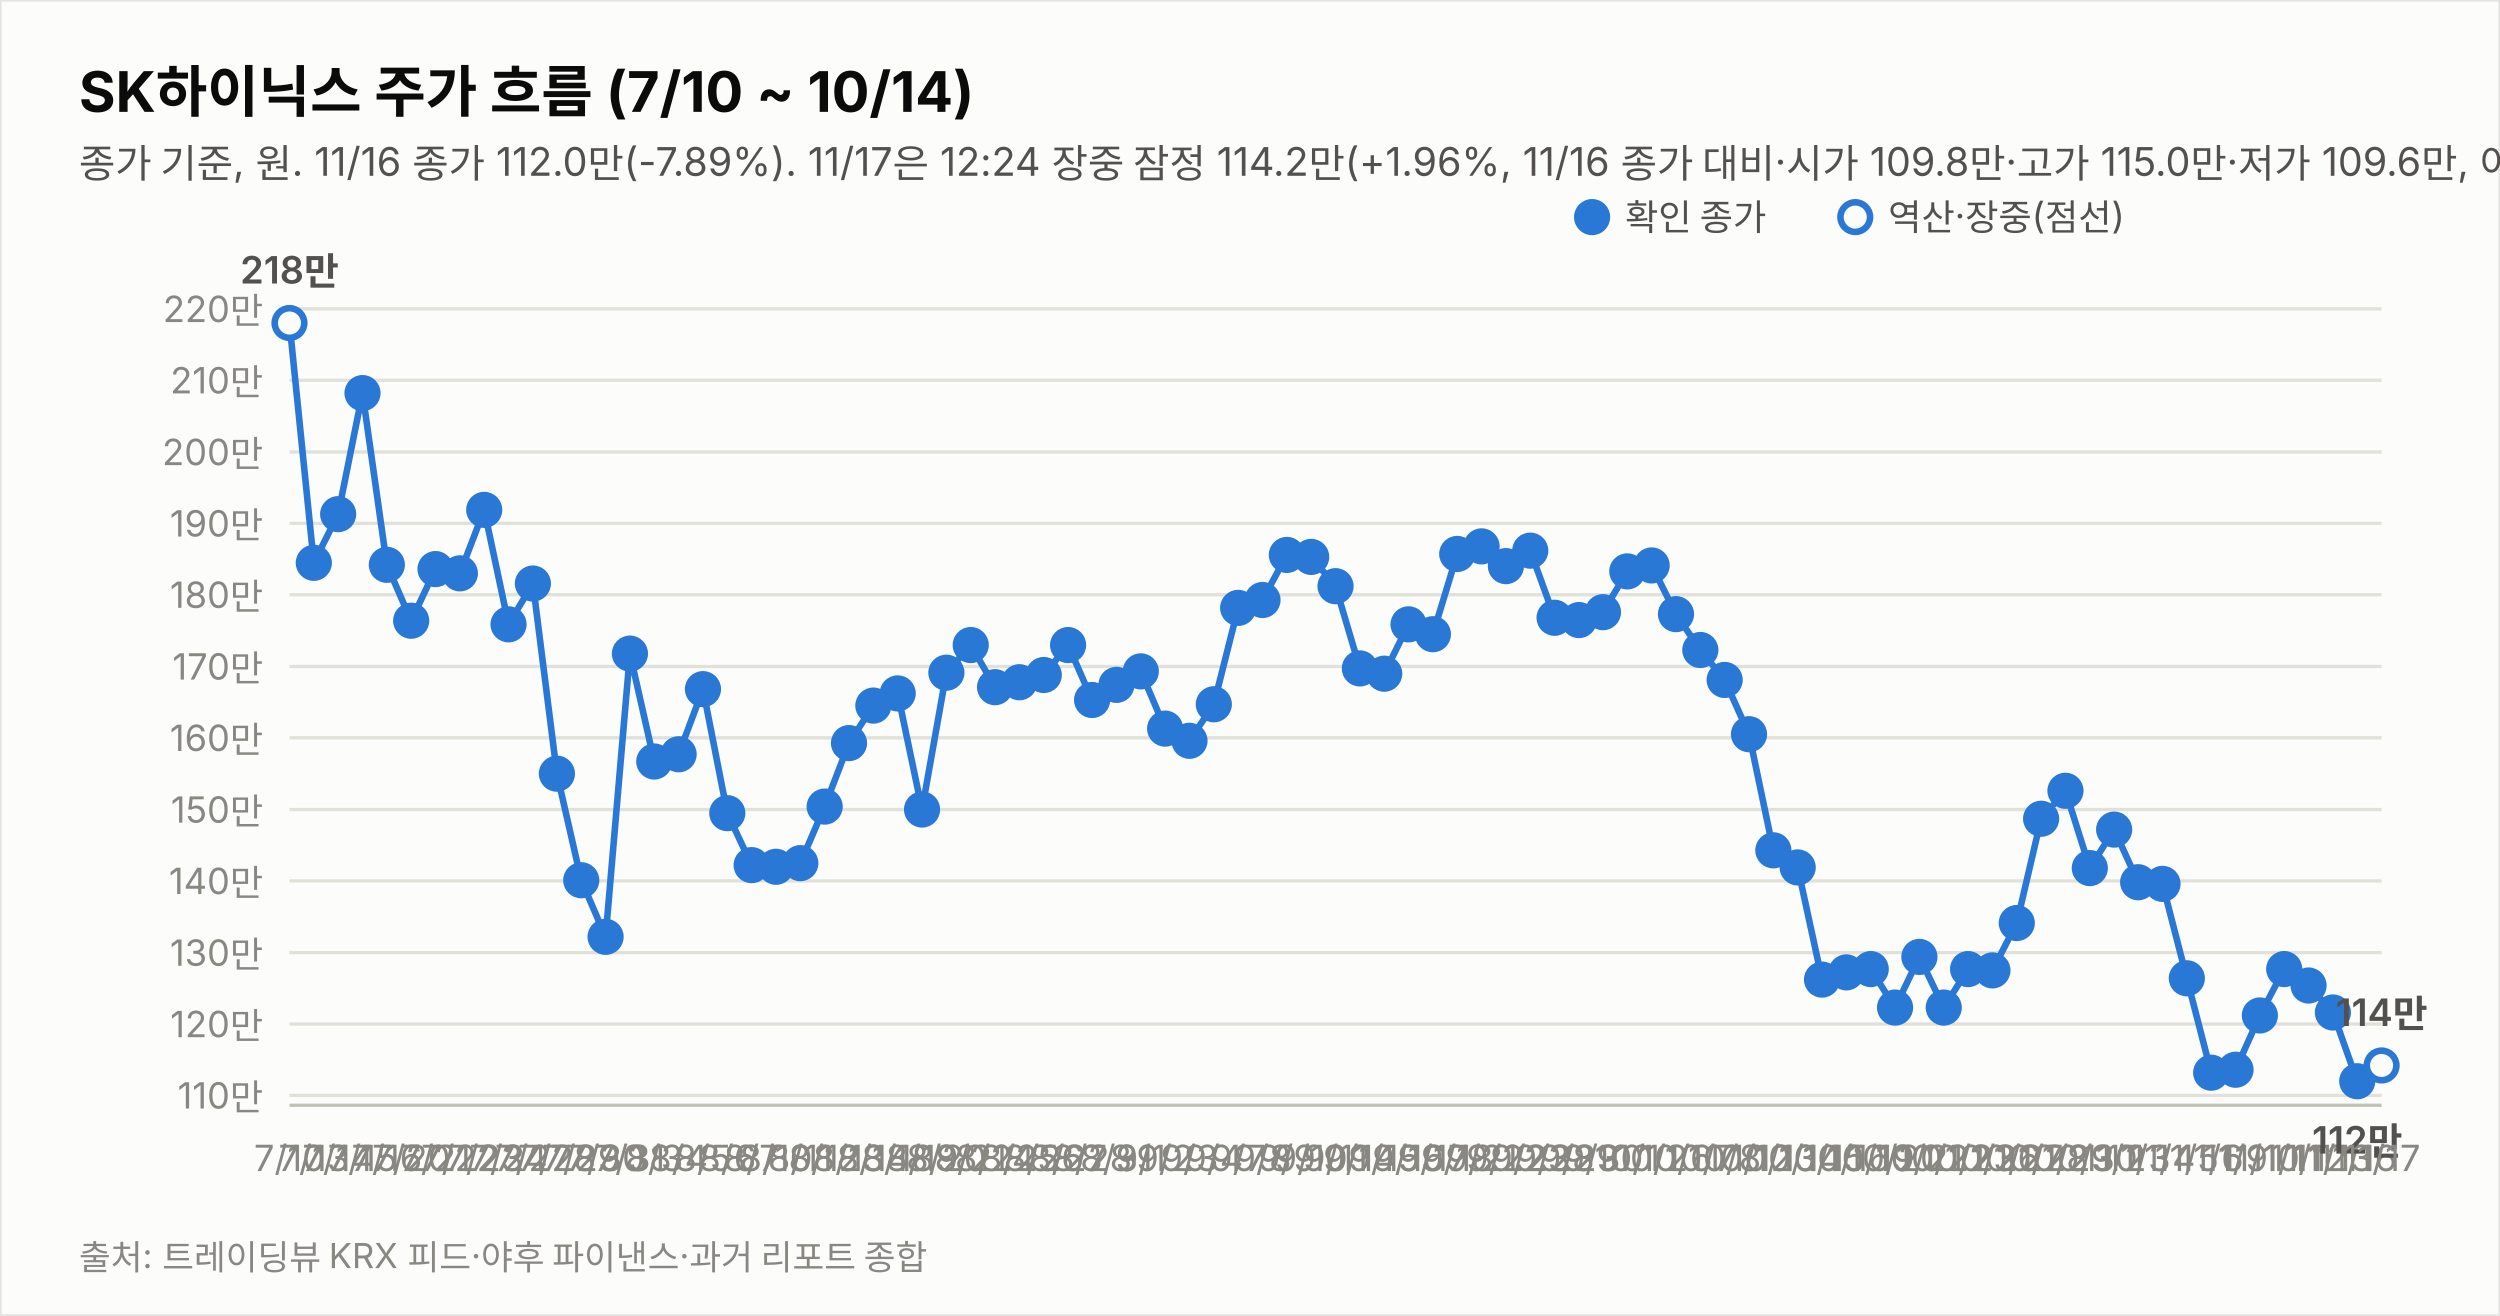
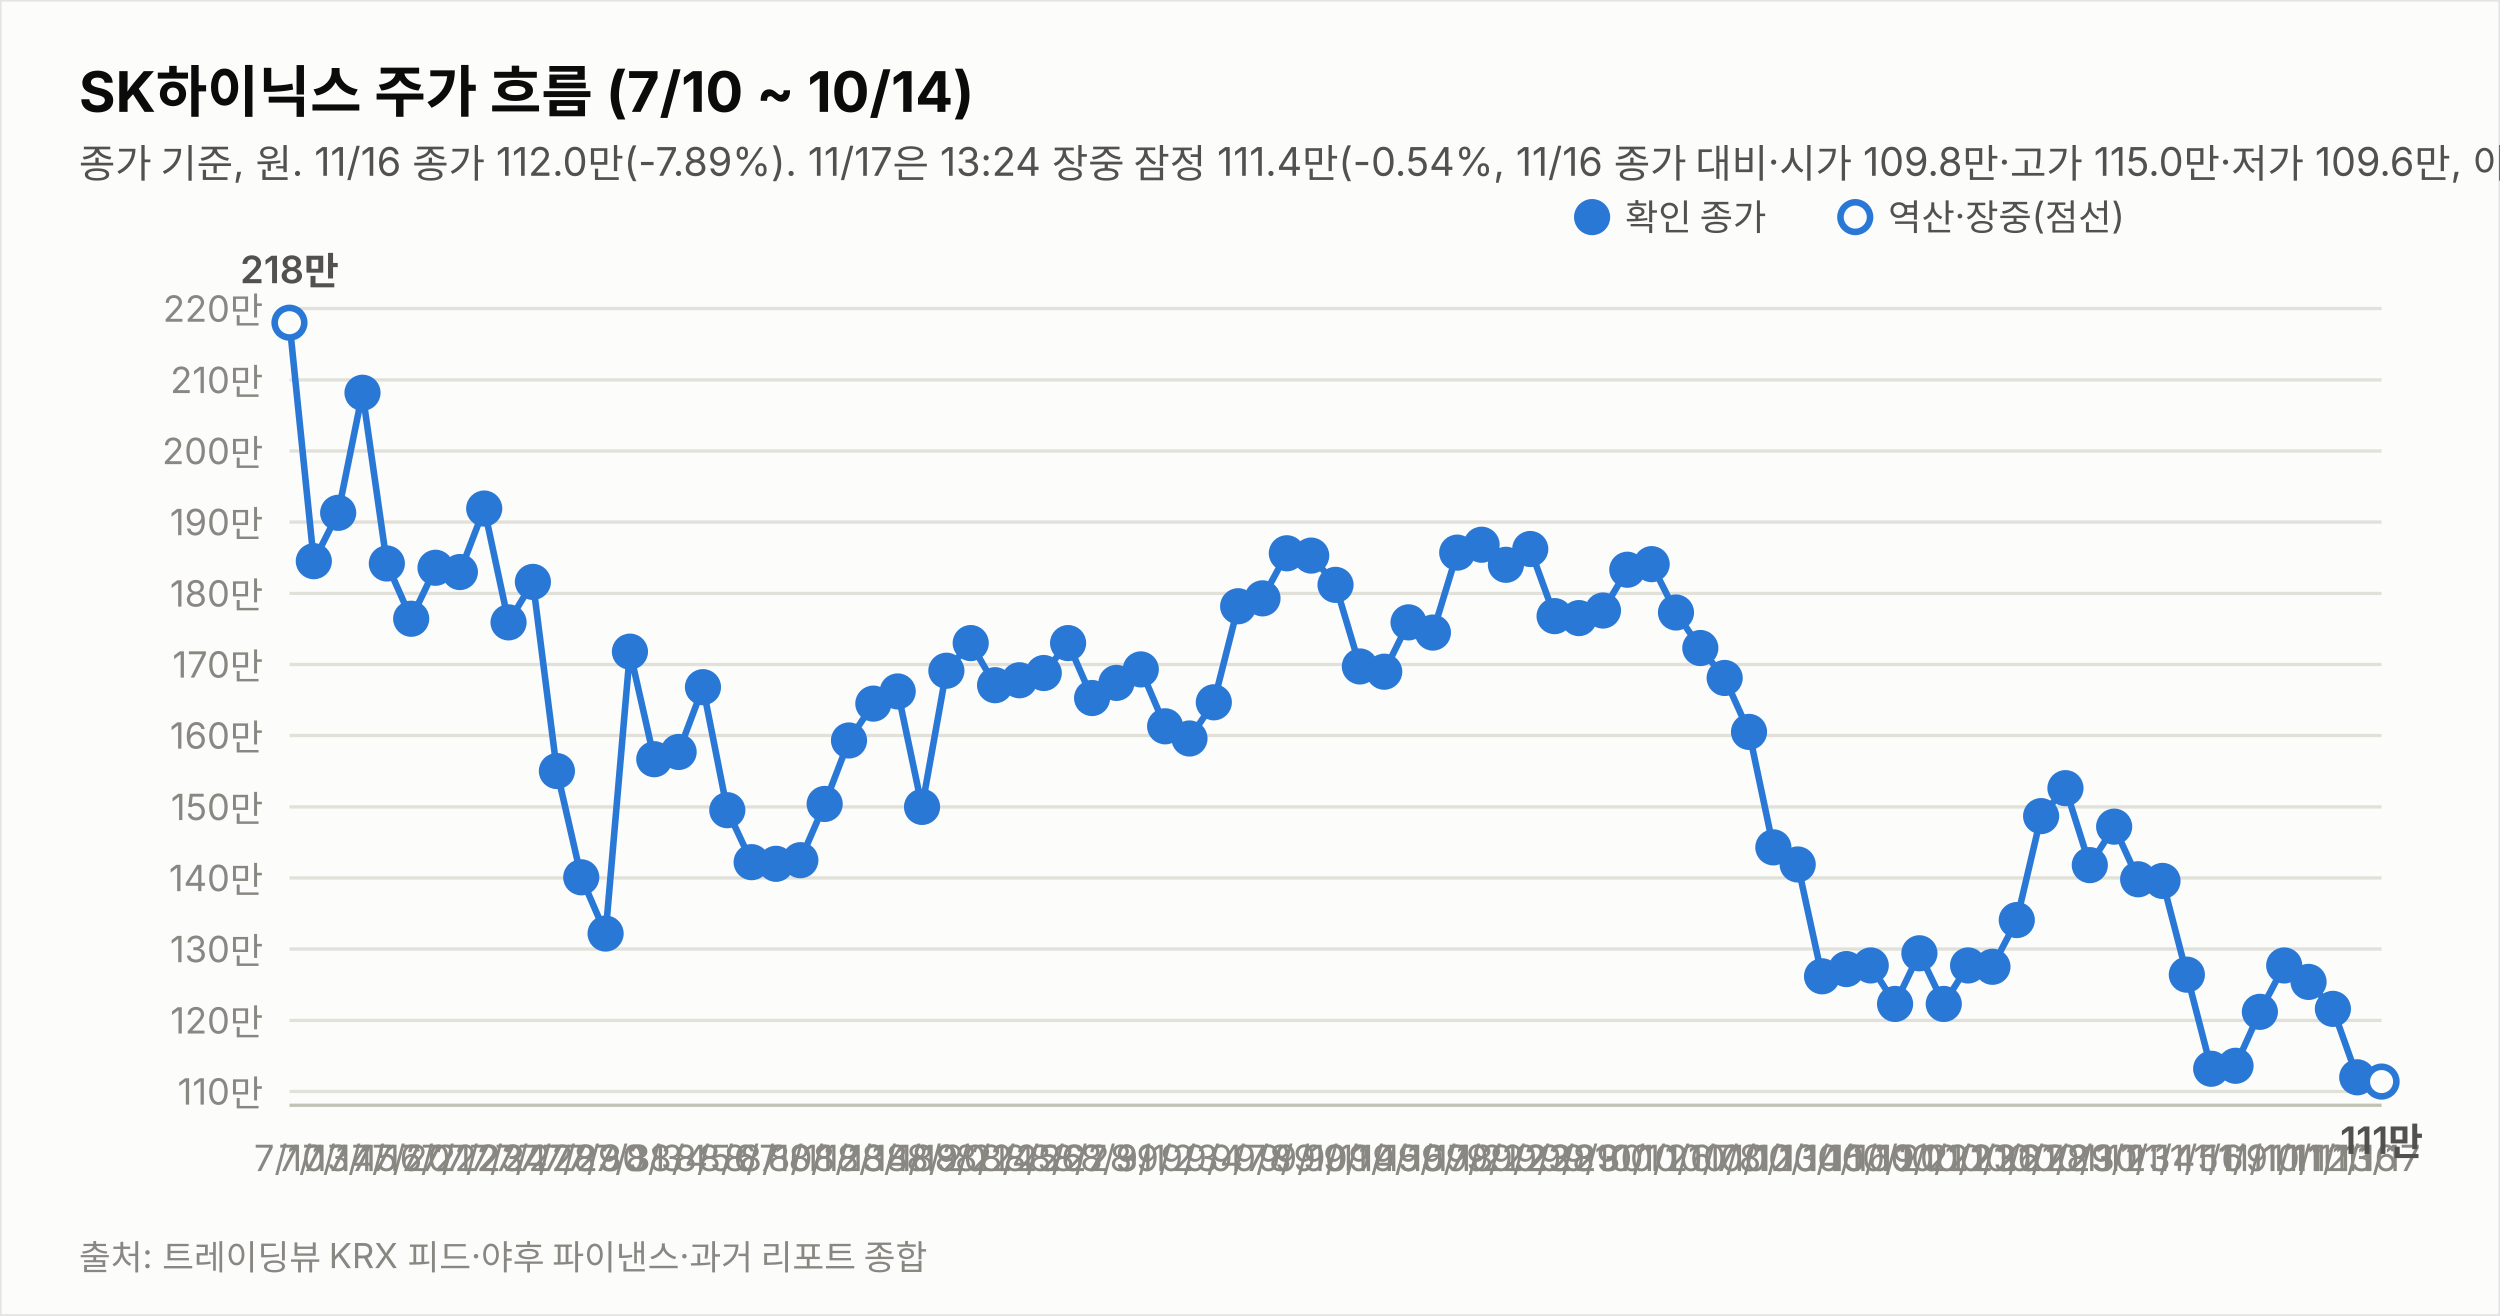
<svg xmlns="http://www.w3.org/2000/svg" width="760" height="400" viewBox="0 0 760 400" font-family="system-ui,-apple-system,&quot;Segoe UI&quot;,&quot;Malgun Gothic&quot;,&quot;Apple SD Gothic Neo&quot;,sans-serif">
  <rect width="760" height="400" fill="#fcfcfb" stroke="rgba(11,11,11,0.10)" />
  <text x="24" y="34" font-size="17" font-weight="700" fill="#0b0b0b">SK하이닉스 주가 흐름 (7/10 ~ 10/14)</text>
-   <text x="24" y="54" font-size="12" fill="#52514e">종가 기준, 원. 11/16 종가 112.0만(-7.89%). 11/17은 12:24 장중 잠정 114.2만(+1.96%, 11/16 종가 대비·시가 109.8만·고가 115.0만·저가 109.6만, 야후 지연 시세). 지표는 11/17 12:24 잠정.</text>
-   <line x1="88" y1="333.0" x2="724" y2="333.0" stroke="#e1e0d9" stroke-width="1" />
-   <text x="80" y="337.0" font-size="11" fill="#898781" text-anchor="end" style="font-variant-numeric:tabular-nums">110만</text>
-   <line x1="88" y1="311.3" x2="724" y2="311.3" stroke="#e1e0d9" stroke-width="1" />
-   <text x="80" y="315.3" font-size="11" fill="#898781" text-anchor="end" style="font-variant-numeric:tabular-nums">120만</text>
-   <line x1="88" y1="289.6" x2="724" y2="289.6" stroke="#e1e0d9" stroke-width="1" />
-   <text x="80" y="293.6" font-size="11" fill="#898781" text-anchor="end" style="font-variant-numeric:tabular-nums">130만</text>
-   <line x1="88" y1="267.8" x2="724" y2="267.8" stroke="#e1e0d9" stroke-width="1" />
-   <text x="80" y="271.8" font-size="11" fill="#898781" text-anchor="end" style="font-variant-numeric:tabular-nums">140만</text>
-   <line x1="88" y1="246.1" x2="724" y2="246.1" stroke="#e1e0d9" stroke-width="1" />
-   <text x="80" y="250.1" font-size="11" fill="#898781" text-anchor="end" style="font-variant-numeric:tabular-nums">150만</text>
-   <line x1="88" y1="224.3" x2="724" y2="224.3" stroke="#e1e0d9" stroke-width="1" />
-   <text x="80" y="228.3" font-size="11" fill="#898781" text-anchor="end" style="font-variant-numeric:tabular-nums">160만</text>
-   <line x1="88" y1="202.6" x2="724" y2="202.6" stroke="#e1e0d9" stroke-width="1" />
-   <text x="80" y="206.6" font-size="11" fill="#898781" text-anchor="end" style="font-variant-numeric:tabular-nums">170만</text>
-   <line x1="88" y1="180.8" x2="724" y2="180.8" stroke="#e1e0d9" stroke-width="1" />
-   <text x="80" y="184.8" font-size="11" fill="#898781" text-anchor="end" style="font-variant-numeric:tabular-nums">180만</text>
-   <line x1="88" y1="159.1" x2="724" y2="159.1" stroke="#e1e0d9" stroke-width="1" />
-   <text x="80" y="163.1" font-size="11" fill="#898781" text-anchor="end" style="font-variant-numeric:tabular-nums">190만</text>
-   <line x1="88" y1="137.4" x2="724" y2="137.4" stroke="#e1e0d9" stroke-width="1" />
-   <text x="80" y="141.4" font-size="11" fill="#898781" text-anchor="end" style="font-variant-numeric:tabular-nums">200만</text>
-   <line x1="88" y1="115.6" x2="724" y2="115.6" stroke="#e1e0d9" stroke-width="1" />
-   <text x="80" y="119.6" font-size="11" fill="#898781" text-anchor="end" style="font-variant-numeric:tabular-nums">210만</text>
-   <line x1="88" y1="93.9" x2="724" y2="93.9" stroke="#e1e0d9" stroke-width="1" />
-   <text x="80" y="97.9" font-size="11" fill="#898781" text-anchor="end" style="font-variant-numeric:tabular-nums">220만</text>
+   <text x="24" y="54" font-size="12" fill="#52514e">종가 기준, 원. 11/16 종가 112.0만(-7.89%). 11/17은 13:24 장중 잠정 111.4만(-0.54%, 11/16 종가 대비·시가 109.8만·고가 115.0만·저가 109.6만, 야후 지연 시세). 지표는 11/17 13:24 잠정.</text>
+   <line x1="88" y1="331.8" x2="724" y2="331.8" stroke="#e1e0d9" stroke-width="1" />
+   <text x="80" y="335.8" font-size="11" fill="#898781" text-anchor="end" style="font-variant-numeric:tabular-nums">110만</text>
+   <line x1="88" y1="310.2" x2="724" y2="310.2" stroke="#e1e0d9" stroke-width="1" />
+   <text x="80" y="314.2" font-size="11" fill="#898781" text-anchor="end" style="font-variant-numeric:tabular-nums">120만</text>
+   <line x1="88" y1="288.5" x2="724" y2="288.5" stroke="#e1e0d9" stroke-width="1" />
+   <text x="80" y="292.5" font-size="11" fill="#898781" text-anchor="end" style="font-variant-numeric:tabular-nums">130만</text>
+   <line x1="88" y1="266.9" x2="724" y2="266.9" stroke="#e1e0d9" stroke-width="1" />
+   <text x="80" y="270.9" font-size="11" fill="#898781" text-anchor="end" style="font-variant-numeric:tabular-nums">140만</text>
+   <line x1="88" y1="245.3" x2="724" y2="245.3" stroke="#e1e0d9" stroke-width="1" />
+   <text x="80" y="249.3" font-size="11" fill="#898781" text-anchor="end" style="font-variant-numeric:tabular-nums">150만</text>
+   <line x1="88" y1="223.6" x2="724" y2="223.6" stroke="#e1e0d9" stroke-width="1" />
+   <text x="80" y="227.6" font-size="11" fill="#898781" text-anchor="end" style="font-variant-numeric:tabular-nums">160만</text>
+   <line x1="88" y1="202.0" x2="724" y2="202.0" stroke="#e1e0d9" stroke-width="1" />
+   <text x="80" y="206.0" font-size="11" fill="#898781" text-anchor="end" style="font-variant-numeric:tabular-nums">170만</text>
+   <line x1="88" y1="180.4" x2="724" y2="180.4" stroke="#e1e0d9" stroke-width="1" />
+   <text x="80" y="184.4" font-size="11" fill="#898781" text-anchor="end" style="font-variant-numeric:tabular-nums">180만</text>
+   <line x1="88" y1="158.7" x2="724" y2="158.7" stroke="#e1e0d9" stroke-width="1" />
+   <text x="80" y="162.7" font-size="11" fill="#898781" text-anchor="end" style="font-variant-numeric:tabular-nums">190만</text>
+   <line x1="88" y1="137.1" x2="724" y2="137.1" stroke="#e1e0d9" stroke-width="1" />
+   <text x="80" y="141.1" font-size="11" fill="#898781" text-anchor="end" style="font-variant-numeric:tabular-nums">200만</text>
+   <line x1="88" y1="115.5" x2="724" y2="115.5" stroke="#e1e0d9" stroke-width="1" />
+   <text x="80" y="119.5" font-size="11" fill="#898781" text-anchor="end" style="font-variant-numeric:tabular-nums">210만</text>
+   <line x1="88" y1="93.8" x2="724" y2="93.8" stroke="#e1e0d9" stroke-width="1" />
+   <text x="80" y="97.8" font-size="11" fill="#898781" text-anchor="end" style="font-variant-numeric:tabular-nums">220만</text>
  <line x1="88" y1="336" x2="724" y2="336" stroke="#c3c2b7" stroke-width="1" />
-   <path d="M88.0,98.2 L95.4,171.1 L102.8,156.3 L110.2,119.5 L117.6,171.7 L125.0,188.7 L132.4,173.0 L139.8,174.3 L147.2,155.0 L154.6,189.8 L162.0,177.4 L169.3,235.2 L176.7,267.6 L184.1,284.8 L191.5,198.7 L198.9,231.5 L206.3,229.3 L213.7,209.5 L221.1,247.2 L228.5,263.0 L235.9,263.5 L243.3,262.4 L250.7,245.2 L258.1,225.9 L265.5,214.5 L272.9,210.8 L280.3,246.1 L287.7,204.5 L295.1,196.1 L302.5,208.9 L309.9,207.4 L317.3,205.2 L324.7,196.1 L332.0,212.8 L339.4,208.2 L346.8,204.1 L354.2,221.5 L361.6,225.2 L369.0,214.1 L376.4,184.8 L383.8,182.4 L391.2,168.7 L398.6,169.3 L406.0,178.2 L413.4,203.2 L420.8,204.8 L428.2,189.8 L435.6,192.8 L443.0,168.4 L450.4,166.1 L457.8,172.1 L465.2,167.4 L472.6,187.8 L480.0,188.5 L487.3,186.1 L494.7,173.7 L502.1,171.9 L509.5,186.7 L516.9,197.6 L524.3,206.7 L531.7,223.2 L539.1,258.5 L546.5,263.7 L553.9,297.8 L561.3,295.6 L568.7,294.6 L576.1,306.3 L583.5,290.9 L590.9,306.3 L598.3,294.6 L605.7,295.0 L613.1,280.6 L620.5,248.9 L627.9,240.4 L635.3,263.9 L642.7,252.2 L650.0,268.2 L657.4,268.7 L664.8,297.4 L672.2,326.1 L679.6,325.2 L687.0,308.7 L694.4,294.6 L701.8,299.6 L709.2,307.8 L716.6,328.7" fill="none" stroke="#2a78d6" stroke-width="2" />
-   <path d="M716.6,328.7 L724.0,323.9" fill="none" stroke="#2a78d6" stroke-width="2" stroke-dasharray="5 4" />
-   <circle cx="88.0" cy="98.2" r="4.5" fill="#fcfcfb" stroke="#2a78d6" stroke-width="2" />
+   <path d="M88.0,98.1 L95.4,170.6 L102.8,155.9 L110.2,119.4 L117.6,171.3 L125.0,188.1 L132.4,172.6 L139.8,173.9 L147.2,154.6 L154.6,189.2 L162.0,176.9 L169.3,234.4 L176.7,266.7 L184.1,283.8 L191.5,198.1 L198.9,230.8 L206.3,228.6 L213.7,208.9 L221.1,246.3 L228.5,262.1 L235.9,262.6 L243.3,261.5 L250.7,244.4 L258.1,225.1 L265.5,213.9 L272.9,210.2 L280.3,245.3 L287.7,203.9 L295.1,195.5 L302.5,208.3 L309.9,206.8 L317.3,204.6 L324.7,195.5 L332.0,212.2 L339.4,207.6 L346.8,203.5 L354.2,220.8 L361.6,224.5 L369.0,213.5 L376.4,184.3 L383.8,181.9 L391.2,168.2 L398.6,168.9 L406.0,177.8 L413.4,202.6 L420.8,204.2 L428.2,189.2 L435.6,192.3 L443.0,168.0 L450.4,165.6 L457.8,171.7 L465.2,166.9 L472.6,187.3 L480.0,187.9 L487.3,185.6 L494.7,173.2 L502.1,171.5 L509.5,186.2 L516.9,197.0 L524.3,206.1 L531.7,222.5 L539.1,257.6 L546.5,262.8 L553.9,296.8 L561.3,294.6 L568.7,293.5 L576.1,305.2 L583.5,289.8 L590.9,305.2 L598.3,293.5 L605.7,293.9 L613.1,279.7 L620.5,248.1 L627.9,239.6 L635.3,263.0 L642.7,251.3 L650.0,267.3 L657.4,267.8 L664.8,296.3 L672.2,324.9 L679.6,324.0 L687.0,307.6 L694.4,293.5 L701.8,298.5 L709.2,306.7 L716.6,327.5" fill="none" stroke="#2a78d6" stroke-width="2" />
+   <path d="M716.6,327.5 L724.0,328.8" fill="none" stroke="#2a78d6" stroke-width="2" stroke-dasharray="5 4" />
+   <circle cx="88.0" cy="98.1" r="4.5" fill="#fcfcfb" stroke="#2a78d6" stroke-width="2" />
  <text x="88.0" y="356" font-size="11" fill="#898781" text-anchor="middle">7/10</text>
-   <text x="88.0" y="86.2" font-size="11.5" font-weight="600" fill="#52514e" text-anchor="middle" style="font-variant-numeric:tabular-nums">218만</text>
-   <circle cx="95.4" cy="171.1" r="4.5" fill="#2a78d6" stroke="#2a78d6" stroke-width="2" />
+   <text x="88.0" y="86.1" font-size="11.5" font-weight="600" fill="#52514e" text-anchor="middle" style="font-variant-numeric:tabular-nums">218만</text>
+   <circle cx="95.4" cy="170.6" r="4.5" fill="#2a78d6" stroke="#2a78d6" stroke-width="2" />
  <text x="95.4" y="356" font-size="11" fill="#898781" text-anchor="middle">7/13</text>
-   <circle cx="102.8" cy="156.3" r="4.5" fill="#2a78d6" stroke="#2a78d6" stroke-width="2" />
+   <circle cx="102.8" cy="155.9" r="4.5" fill="#2a78d6" stroke="#2a78d6" stroke-width="2" />
  <text x="102.8" y="356" font-size="11" fill="#898781" text-anchor="middle">7/14</text>
-   <circle cx="110.2" cy="119.5" r="4.5" fill="#2a78d6" stroke="#2a78d6" stroke-width="2" />
+   <circle cx="110.2" cy="119.4" r="4.5" fill="#2a78d6" stroke="#2a78d6" stroke-width="2" />
  <text x="110.2" y="356" font-size="11" fill="#898781" text-anchor="middle">7/15</text>
-   <circle cx="117.6" cy="171.7" r="4.5" fill="#2a78d6" stroke="#2a78d6" stroke-width="2" />
+   <circle cx="117.6" cy="171.3" r="4.5" fill="#2a78d6" stroke="#2a78d6" stroke-width="2" />
  <text x="117.6" y="356" font-size="11" fill="#898781" text-anchor="middle">7/16</text>
-   <circle cx="125.0" cy="188.7" r="4.5" fill="#2a78d6" stroke="#2a78d6" stroke-width="2" />
+   <circle cx="125.0" cy="188.1" r="4.5" fill="#2a78d6" stroke="#2a78d6" stroke-width="2" />
  <text x="125.0" y="356" font-size="11" fill="#898781" text-anchor="middle">7/20</text>
-   <circle cx="132.4" cy="173.0" r="4.5" fill="#2a78d6" stroke="#2a78d6" stroke-width="2" />
+   <circle cx="132.4" cy="172.6" r="4.5" fill="#2a78d6" stroke="#2a78d6" stroke-width="2" />
  <text x="132.4" y="356" font-size="11" fill="#898781" text-anchor="middle">7/21</text>
-   <circle cx="139.8" cy="174.3" r="4.5" fill="#2a78d6" stroke="#2a78d6" stroke-width="2" />
+   <circle cx="139.8" cy="173.9" r="4.5" fill="#2a78d6" stroke="#2a78d6" stroke-width="2" />
  <text x="139.8" y="356" font-size="11" fill="#898781" text-anchor="middle">7/22</text>
-   <circle cx="147.2" cy="155.0" r="4.5" fill="#2a78d6" stroke="#2a78d6" stroke-width="2" />
+   <circle cx="147.2" cy="154.6" r="4.5" fill="#2a78d6" stroke="#2a78d6" stroke-width="2" />
  <text x="147.2" y="356" font-size="11" fill="#898781" text-anchor="middle">7/23</text>
-   <circle cx="154.6" cy="189.8" r="4.5" fill="#2a78d6" stroke="#2a78d6" stroke-width="2" />
+   <circle cx="154.6" cy="189.2" r="4.5" fill="#2a78d6" stroke="#2a78d6" stroke-width="2" />
  <text x="154.6" y="356" font-size="11" fill="#898781" text-anchor="middle">7/24</text>
-   <circle cx="162.0" cy="177.4" r="4.5" fill="#2a78d6" stroke="#2a78d6" stroke-width="2" />
+   <circle cx="162.0" cy="176.9" r="4.5" fill="#2a78d6" stroke="#2a78d6" stroke-width="2" />
  <text x="162.0" y="356" font-size="11" fill="#898781" text-anchor="middle">7/27</text>
-   <circle cx="169.3" cy="235.2" r="4.5" fill="#2a78d6" stroke="#2a78d6" stroke-width="2" />
+   <circle cx="169.3" cy="234.4" r="4.5" fill="#2a78d6" stroke="#2a78d6" stroke-width="2" />
  <text x="169.3" y="356" font-size="11" fill="#898781" text-anchor="middle">7/28</text>
-   <circle cx="176.7" cy="267.6" r="4.5" fill="#2a78d6" stroke="#2a78d6" stroke-width="2" />
+   <circle cx="176.7" cy="266.7" r="4.5" fill="#2a78d6" stroke="#2a78d6" stroke-width="2" />
  <text x="176.7" y="356" font-size="11" fill="#898781" text-anchor="middle">7/29</text>
-   <circle cx="184.1" cy="284.8" r="4.5" fill="#2a78d6" stroke="#2a78d6" stroke-width="2" />
+   <circle cx="184.1" cy="283.8" r="4.5" fill="#2a78d6" stroke="#2a78d6" stroke-width="2" />
  <text x="184.1" y="356" font-size="11" fill="#898781" text-anchor="middle">7/30</text>
-   <circle cx="191.5" cy="198.7" r="4.5" fill="#2a78d6" stroke="#2a78d6" stroke-width="2" />
+   <circle cx="191.5" cy="198.1" r="4.5" fill="#2a78d6" stroke="#2a78d6" stroke-width="2" />
  <text x="191.5" y="356" font-size="11" fill="#898781" text-anchor="middle">7/31</text>
-   <circle cx="198.9" cy="231.5" r="4.5" fill="#2a78d6" stroke="#2a78d6" stroke-width="2" />
+   <circle cx="198.9" cy="230.8" r="4.5" fill="#2a78d6" stroke="#2a78d6" stroke-width="2" />
  <text x="198.9" y="356" font-size="11" fill="#898781" text-anchor="middle">8/3</text>
-   <circle cx="206.3" cy="229.3" r="4.5" fill="#2a78d6" stroke="#2a78d6" stroke-width="2" />
+   <circle cx="206.3" cy="228.6" r="4.5" fill="#2a78d6" stroke="#2a78d6" stroke-width="2" />
  <text x="206.3" y="356" font-size="11" fill="#898781" text-anchor="middle">8/4</text>
-   <circle cx="213.7" cy="209.5" r="4.5" fill="#2a78d6" stroke="#2a78d6" stroke-width="2" />
+   <circle cx="213.7" cy="208.9" r="4.5" fill="#2a78d6" stroke="#2a78d6" stroke-width="2" />
  <text x="213.7" y="356" font-size="11" fill="#898781" text-anchor="middle">8/5</text>
-   <circle cx="221.1" cy="247.2" r="4.5" fill="#2a78d6" stroke="#2a78d6" stroke-width="2" />
+   <circle cx="221.1" cy="246.3" r="4.5" fill="#2a78d6" stroke="#2a78d6" stroke-width="2" />
  <text x="221.1" y="356" font-size="11" fill="#898781" text-anchor="middle">8/6</text>
-   <circle cx="228.5" cy="263.0" r="4.5" fill="#2a78d6" stroke="#2a78d6" stroke-width="2" />
+   <circle cx="228.5" cy="262.1" r="4.5" fill="#2a78d6" stroke="#2a78d6" stroke-width="2" />
  <text x="228.5" y="356" font-size="11" fill="#898781" text-anchor="middle">8/7</text>
-   <circle cx="235.9" cy="263.5" r="4.5" fill="#2a78d6" stroke="#2a78d6" stroke-width="2" />
+   <circle cx="235.9" cy="262.6" r="4.5" fill="#2a78d6" stroke="#2a78d6" stroke-width="2" />
  <text x="235.9" y="356" font-size="11" fill="#898781" text-anchor="middle">8/10</text>
-   <circle cx="243.3" cy="262.4" r="4.5" fill="#2a78d6" stroke="#2a78d6" stroke-width="2" />
+   <circle cx="243.3" cy="261.5" r="4.5" fill="#2a78d6" stroke="#2a78d6" stroke-width="2" />
  <text x="243.3" y="356" font-size="11" fill="#898781" text-anchor="middle">8/11</text>
-   <circle cx="250.7" cy="245.2" r="4.5" fill="#2a78d6" stroke="#2a78d6" stroke-width="2" />
+   <circle cx="250.7" cy="244.4" r="4.5" fill="#2a78d6" stroke="#2a78d6" stroke-width="2" />
  <text x="250.7" y="356" font-size="11" fill="#898781" text-anchor="middle">8/12</text>
-   <circle cx="258.1" cy="225.9" r="4.5" fill="#2a78d6" stroke="#2a78d6" stroke-width="2" />
+   <circle cx="258.1" cy="225.1" r="4.5" fill="#2a78d6" stroke="#2a78d6" stroke-width="2" />
  <text x="258.1" y="356" font-size="11" fill="#898781" text-anchor="middle">8/13</text>
-   <circle cx="265.5" cy="214.5" r="4.5" fill="#2a78d6" stroke="#2a78d6" stroke-width="2" />
+   <circle cx="265.5" cy="213.9" r="4.5" fill="#2a78d6" stroke="#2a78d6" stroke-width="2" />
  <text x="265.5" y="356" font-size="11" fill="#898781" text-anchor="middle">8/14</text>
-   <circle cx="272.9" cy="210.8" r="4.5" fill="#2a78d6" stroke="#2a78d6" stroke-width="2" />
+   <circle cx="272.9" cy="210.2" r="4.5" fill="#2a78d6" stroke="#2a78d6" stroke-width="2" />
  <text x="272.9" y="356" font-size="11" fill="#898781" text-anchor="middle">8/18</text>
-   <circle cx="280.3" cy="246.1" r="4.5" fill="#2a78d6" stroke="#2a78d6" stroke-width="2" />
+   <circle cx="280.3" cy="245.3" r="4.5" fill="#2a78d6" stroke="#2a78d6" stroke-width="2" />
  <text x="280.3" y="356" font-size="11" fill="#898781" text-anchor="middle">8/19</text>
-   <circle cx="287.7" cy="204.5" r="4.5" fill="#2a78d6" stroke="#2a78d6" stroke-width="2" />
+   <circle cx="287.7" cy="203.9" r="4.5" fill="#2a78d6" stroke="#2a78d6" stroke-width="2" />
  <text x="287.7" y="356" font-size="11" fill="#898781" text-anchor="middle">8/20</text>
-   <circle cx="295.1" cy="196.1" r="4.5" fill="#2a78d6" stroke="#2a78d6" stroke-width="2" />
+   <circle cx="295.1" cy="195.5" r="4.5" fill="#2a78d6" stroke="#2a78d6" stroke-width="2" />
  <text x="295.1" y="356" font-size="11" fill="#898781" text-anchor="middle">8/21</text>
-   <circle cx="302.5" cy="208.9" r="4.5" fill="#2a78d6" stroke="#2a78d6" stroke-width="2" />
+   <circle cx="302.5" cy="208.3" r="4.5" fill="#2a78d6" stroke="#2a78d6" stroke-width="2" />
  <text x="302.5" y="356" font-size="11" fill="#898781" text-anchor="middle">8/24</text>
-   <circle cx="309.9" cy="207.4" r="4.5" fill="#2a78d6" stroke="#2a78d6" stroke-width="2" />
+   <circle cx="309.9" cy="206.8" r="4.5" fill="#2a78d6" stroke="#2a78d6" stroke-width="2" />
  <text x="309.9" y="356" font-size="11" fill="#898781" text-anchor="middle">8/25</text>
-   <circle cx="317.3" cy="205.2" r="4.5" fill="#2a78d6" stroke="#2a78d6" stroke-width="2" />
+   <circle cx="317.3" cy="204.6" r="4.5" fill="#2a78d6" stroke="#2a78d6" stroke-width="2" />
  <text x="317.3" y="356" font-size="11" fill="#898781" text-anchor="middle">8/26</text>
-   <circle cx="324.7" cy="196.1" r="4.5" fill="#2a78d6" stroke="#2a78d6" stroke-width="2" />
+   <circle cx="324.7" cy="195.5" r="4.5" fill="#2a78d6" stroke="#2a78d6" stroke-width="2" />
  <text x="324.7" y="356" font-size="11" fill="#898781" text-anchor="middle">8/27</text>
-   <circle cx="332.0" cy="212.8" r="4.5" fill="#2a78d6" stroke="#2a78d6" stroke-width="2" />
+   <circle cx="332.0" cy="212.2" r="4.5" fill="#2a78d6" stroke="#2a78d6" stroke-width="2" />
  <text x="332.0" y="356" font-size="11" fill="#898781" text-anchor="middle">8/28</text>
-   <circle cx="339.4" cy="208.2" r="4.5" fill="#2a78d6" stroke="#2a78d6" stroke-width="2" />
+   <circle cx="339.4" cy="207.6" r="4.5" fill="#2a78d6" stroke="#2a78d6" stroke-width="2" />
  <text x="339.4" y="356" font-size="11" fill="#898781" text-anchor="middle">8/31</text>
-   <circle cx="346.8" cy="204.1" r="4.5" fill="#2a78d6" stroke="#2a78d6" stroke-width="2" />
+   <circle cx="346.8" cy="203.5" r="4.5" fill="#2a78d6" stroke="#2a78d6" stroke-width="2" />
  <text x="346.8" y="356" font-size="11" fill="#898781" text-anchor="middle">9/1</text>
-   <circle cx="354.2" cy="221.5" r="4.5" fill="#2a78d6" stroke="#2a78d6" stroke-width="2" />
+   <circle cx="354.2" cy="220.8" r="4.5" fill="#2a78d6" stroke="#2a78d6" stroke-width="2" />
  <text x="354.2" y="356" font-size="11" fill="#898781" text-anchor="middle">9/2</text>
-   <circle cx="361.6" cy="225.2" r="4.5" fill="#2a78d6" stroke="#2a78d6" stroke-width="2" />
+   <circle cx="361.6" cy="224.5" r="4.5" fill="#2a78d6" stroke="#2a78d6" stroke-width="2" />
  <text x="361.6" y="356" font-size="11" fill="#898781" text-anchor="middle">9/3</text>
-   <circle cx="369.0" cy="214.1" r="4.5" fill="#2a78d6" stroke="#2a78d6" stroke-width="2" />
+   <circle cx="369.0" cy="213.5" r="4.5" fill="#2a78d6" stroke="#2a78d6" stroke-width="2" />
  <text x="369.0" y="356" font-size="11" fill="#898781" text-anchor="middle">9/4</text>
-   <circle cx="376.4" cy="184.8" r="4.5" fill="#2a78d6" stroke="#2a78d6" stroke-width="2" />
+   <circle cx="376.4" cy="184.3" r="4.5" fill="#2a78d6" stroke="#2a78d6" stroke-width="2" />
  <text x="376.4" y="356" font-size="11" fill="#898781" text-anchor="middle">9/7</text>
-   <circle cx="383.8" cy="182.4" r="4.5" fill="#2a78d6" stroke="#2a78d6" stroke-width="2" />
+   <circle cx="383.8" cy="181.9" r="4.5" fill="#2a78d6" stroke="#2a78d6" stroke-width="2" />
  <text x="383.8" y="356" font-size="11" fill="#898781" text-anchor="middle">9/8</text>
-   <circle cx="391.2" cy="168.7" r="4.5" fill="#2a78d6" stroke="#2a78d6" stroke-width="2" />
+   <circle cx="391.2" cy="168.2" r="4.5" fill="#2a78d6" stroke="#2a78d6" stroke-width="2" />
  <text x="391.2" y="356" font-size="11" fill="#898781" text-anchor="middle">9/9</text>
-   <circle cx="398.6" cy="169.3" r="4.5" fill="#2a78d6" stroke="#2a78d6" stroke-width="2" />
+   <circle cx="398.6" cy="168.9" r="4.5" fill="#2a78d6" stroke="#2a78d6" stroke-width="2" />
  <text x="398.6" y="356" font-size="11" fill="#898781" text-anchor="middle">9/10</text>
-   <circle cx="406.0" cy="178.2" r="4.5" fill="#2a78d6" stroke="#2a78d6" stroke-width="2" />
+   <circle cx="406.0" cy="177.8" r="4.5" fill="#2a78d6" stroke="#2a78d6" stroke-width="2" />
  <text x="406.0" y="356" font-size="11" fill="#898781" text-anchor="middle">9/11</text>
-   <circle cx="413.4" cy="203.2" r="4.5" fill="#2a78d6" stroke="#2a78d6" stroke-width="2" />
+   <circle cx="413.4" cy="202.6" r="4.5" fill="#2a78d6" stroke="#2a78d6" stroke-width="2" />
  <text x="413.4" y="356" font-size="11" fill="#898781" text-anchor="middle">9/14</text>
-   <circle cx="420.8" cy="204.8" r="4.5" fill="#2a78d6" stroke="#2a78d6" stroke-width="2" />
+   <circle cx="420.8" cy="204.2" r="4.5" fill="#2a78d6" stroke="#2a78d6" stroke-width="2" />
  <text x="420.8" y="356" font-size="11" fill="#898781" text-anchor="middle">9/15</text>
-   <circle cx="428.2" cy="189.8" r="4.5" fill="#2a78d6" stroke="#2a78d6" stroke-width="2" />
+   <circle cx="428.2" cy="189.2" r="4.5" fill="#2a78d6" stroke="#2a78d6" stroke-width="2" />
  <text x="428.2" y="356" font-size="11" fill="#898781" text-anchor="middle">9/16</text>
-   <circle cx="435.6" cy="192.8" r="4.5" fill="#2a78d6" stroke="#2a78d6" stroke-width="2" />
+   <circle cx="435.6" cy="192.3" r="4.5" fill="#2a78d6" stroke="#2a78d6" stroke-width="2" />
  <text x="435.6" y="356" font-size="11" fill="#898781" text-anchor="middle">9/17</text>
-   <circle cx="443.0" cy="168.4" r="4.5" fill="#2a78d6" stroke="#2a78d6" stroke-width="2" />
+   <circle cx="443.0" cy="168.0" r="4.5" fill="#2a78d6" stroke="#2a78d6" stroke-width="2" />
  <text x="443.0" y="356" font-size="11" fill="#898781" text-anchor="middle">9/18</text>
-   <circle cx="450.4" cy="166.1" r="4.5" fill="#2a78d6" stroke="#2a78d6" stroke-width="2" />
+   <circle cx="450.4" cy="165.6" r="4.5" fill="#2a78d6" stroke="#2a78d6" stroke-width="2" />
  <text x="450.4" y="356" font-size="11" fill="#898781" text-anchor="middle">9/21</text>
-   <circle cx="457.8" cy="172.1" r="4.5" fill="#2a78d6" stroke="#2a78d6" stroke-width="2" />
+   <circle cx="457.8" cy="171.7" r="4.5" fill="#2a78d6" stroke="#2a78d6" stroke-width="2" />
  <text x="457.8" y="356" font-size="11" fill="#898781" text-anchor="middle">9/22</text>
-   <circle cx="465.2" cy="167.4" r="4.5" fill="#2a78d6" stroke="#2a78d6" stroke-width="2" />
+   <circle cx="465.2" cy="166.9" r="4.5" fill="#2a78d6" stroke="#2a78d6" stroke-width="2" />
  <text x="465.2" y="356" font-size="11" fill="#898781" text-anchor="middle">9/23</text>
-   <circle cx="472.6" cy="187.8" r="4.5" fill="#2a78d6" stroke="#2a78d6" stroke-width="2" />
+   <circle cx="472.6" cy="187.3" r="4.5" fill="#2a78d6" stroke="#2a78d6" stroke-width="2" />
  <text x="472.6" y="356" font-size="11" fill="#898781" text-anchor="middle">9/28</text>
-   <circle cx="480.0" cy="188.5" r="4.5" fill="#2a78d6" stroke="#2a78d6" stroke-width="2" />
+   <circle cx="480.0" cy="187.9" r="4.5" fill="#2a78d6" stroke="#2a78d6" stroke-width="2" />
  <text x="480.0" y="356" font-size="11" fill="#898781" text-anchor="middle">9/29</text>
-   <circle cx="487.3" cy="186.1" r="4.5" fill="#2a78d6" stroke="#2a78d6" stroke-width="2" />
+   <circle cx="487.3" cy="185.6" r="4.5" fill="#2a78d6" stroke="#2a78d6" stroke-width="2" />
  <text x="487.3" y="356" font-size="11" fill="#898781" text-anchor="middle">9/30</text>
-   <circle cx="494.7" cy="173.7" r="4.5" fill="#2a78d6" stroke="#2a78d6" stroke-width="2" />
+   <circle cx="494.7" cy="173.2" r="4.5" fill="#2a78d6" stroke="#2a78d6" stroke-width="2" />
  <text x="494.7" y="356" font-size="11" fill="#898781" text-anchor="middle">10/1</text>
-   <circle cx="502.1" cy="171.9" r="4.5" fill="#2a78d6" stroke="#2a78d6" stroke-width="2" />
+   <circle cx="502.1" cy="171.5" r="4.5" fill="#2a78d6" stroke="#2a78d6" stroke-width="2" />
  <text x="502.1" y="356" font-size="11" fill="#898781" text-anchor="middle">10/2</text>
-   <circle cx="509.5" cy="186.7" r="4.5" fill="#2a78d6" stroke="#2a78d6" stroke-width="2" />
+   <circle cx="509.5" cy="186.2" r="4.5" fill="#2a78d6" stroke="#2a78d6" stroke-width="2" />
  <text x="509.5" y="356" font-size="11" fill="#898781" text-anchor="middle">10/6</text>
-   <circle cx="516.9" cy="197.6" r="4.5" fill="#2a78d6" stroke="#2a78d6" stroke-width="2" />
+   <circle cx="516.9" cy="197.0" r="4.5" fill="#2a78d6" stroke="#2a78d6" stroke-width="2" />
  <text x="516.9" y="356" font-size="11" fill="#898781" text-anchor="middle">10/7</text>
-   <circle cx="524.3" cy="206.7" r="4.5" fill="#2a78d6" stroke="#2a78d6" stroke-width="2" />
+   <circle cx="524.3" cy="206.1" r="4.5" fill="#2a78d6" stroke="#2a78d6" stroke-width="2" />
  <text x="524.3" y="356" font-size="11" fill="#898781" text-anchor="middle">10/8</text>
-   <circle cx="531.7" cy="223.2" r="4.5" fill="#2a78d6" stroke="#2a78d6" stroke-width="2" />
+   <circle cx="531.7" cy="222.5" r="4.5" fill="#2a78d6" stroke="#2a78d6" stroke-width="2" />
  <text x="531.7" y="356" font-size="11" fill="#898781" text-anchor="middle">10/12</text>
-   <circle cx="539.1" cy="258.5" r="4.5" fill="#2a78d6" stroke="#2a78d6" stroke-width="2" />
+   <circle cx="539.1" cy="257.6" r="4.5" fill="#2a78d6" stroke="#2a78d6" stroke-width="2" />
  <text x="539.1" y="356" font-size="11" fill="#898781" text-anchor="middle">10/13</text>
-   <circle cx="546.5" cy="263.7" r="4.5" fill="#2a78d6" stroke="#2a78d6" stroke-width="2" />
+   <circle cx="546.5" cy="262.8" r="4.5" fill="#2a78d6" stroke="#2a78d6" stroke-width="2" />
  <text x="546.5" y="356" font-size="11" fill="#898781" text-anchor="middle">10/14</text>
-   <circle cx="553.9" cy="297.8" r="4.5" fill="#2a78d6" stroke="#2a78d6" stroke-width="2" />
+   <circle cx="553.9" cy="296.8" r="4.5" fill="#2a78d6" stroke="#2a78d6" stroke-width="2" />
  <text x="553.9" y="356" font-size="11" fill="#898781" text-anchor="middle">10/15</text>
-   <circle cx="561.3" cy="295.6" r="4.5" fill="#2a78d6" stroke="#2a78d6" stroke-width="2" />
+   <circle cx="561.3" cy="294.6" r="4.5" fill="#2a78d6" stroke="#2a78d6" stroke-width="2" />
  <text x="561.3" y="356" font-size="11" fill="#898781" text-anchor="middle">10/16</text>
-   <circle cx="568.7" cy="294.6" r="4.5" fill="#2a78d6" stroke="#2a78d6" stroke-width="2" />
+   <circle cx="568.7" cy="293.5" r="4.5" fill="#2a78d6" stroke="#2a78d6" stroke-width="2" />
  <text x="568.7" y="356" font-size="11" fill="#898781" text-anchor="middle">10/19</text>
-   <circle cx="576.1" cy="306.3" r="4.5" fill="#2a78d6" stroke="#2a78d6" stroke-width="2" />
+   <circle cx="576.1" cy="305.2" r="4.5" fill="#2a78d6" stroke="#2a78d6" stroke-width="2" />
  <text x="576.1" y="356" font-size="11" fill="#898781" text-anchor="middle">10/20</text>
-   <circle cx="583.5" cy="290.9" r="4.5" fill="#2a78d6" stroke="#2a78d6" stroke-width="2" />
+   <circle cx="583.5" cy="289.8" r="4.5" fill="#2a78d6" stroke="#2a78d6" stroke-width="2" />
  <text x="583.5" y="356" font-size="11" fill="#898781" text-anchor="middle">10/21</text>
-   <circle cx="590.9" cy="306.3" r="4.5" fill="#2a78d6" stroke="#2a78d6" stroke-width="2" />
+   <circle cx="590.9" cy="305.2" r="4.5" fill="#2a78d6" stroke="#2a78d6" stroke-width="2" />
  <text x="590.9" y="356" font-size="11" fill="#898781" text-anchor="middle">10/22</text>
-   <circle cx="598.3" cy="294.6" r="4.5" fill="#2a78d6" stroke="#2a78d6" stroke-width="2" />
+   <circle cx="598.3" cy="293.5" r="4.5" fill="#2a78d6" stroke="#2a78d6" stroke-width="2" />
  <text x="598.3" y="356" font-size="11" fill="#898781" text-anchor="middle">10/23</text>
-   <circle cx="605.7" cy="295.0" r="4.5" fill="#2a78d6" stroke="#2a78d6" stroke-width="2" />
+   <circle cx="605.7" cy="293.9" r="4.5" fill="#2a78d6" stroke="#2a78d6" stroke-width="2" />
  <text x="605.7" y="356" font-size="11" fill="#898781" text-anchor="middle">10/26</text>
-   <circle cx="613.1" cy="280.6" r="4.5" fill="#2a78d6" stroke="#2a78d6" stroke-width="2" />
+   <circle cx="613.1" cy="279.7" r="4.5" fill="#2a78d6" stroke="#2a78d6" stroke-width="2" />
  <text x="613.1" y="356" font-size="11" fill="#898781" text-anchor="middle">10/27</text>
-   <circle cx="620.5" cy="248.9" r="4.5" fill="#2a78d6" stroke="#2a78d6" stroke-width="2" />
+   <circle cx="620.5" cy="248.1" r="4.5" fill="#2a78d6" stroke="#2a78d6" stroke-width="2" />
  <text x="620.5" y="356" font-size="11" fill="#898781" text-anchor="middle">10/28</text>
-   <circle cx="627.9" cy="240.4" r="4.5" fill="#2a78d6" stroke="#2a78d6" stroke-width="2" />
+   <circle cx="627.9" cy="239.6" r="4.5" fill="#2a78d6" stroke="#2a78d6" stroke-width="2" />
  <text x="627.9" y="356" font-size="11" fill="#898781" text-anchor="middle">10/29</text>
-   <circle cx="635.3" cy="263.9" r="4.5" fill="#2a78d6" stroke="#2a78d6" stroke-width="2" />
+   <circle cx="635.3" cy="263.0" r="4.5" fill="#2a78d6" stroke="#2a78d6" stroke-width="2" />
  <text x="635.3" y="356" font-size="11" fill="#898781" text-anchor="middle">10/30</text>
-   <circle cx="642.7" cy="252.2" r="4.5" fill="#2a78d6" stroke="#2a78d6" stroke-width="2" />
+   <circle cx="642.7" cy="251.3" r="4.5" fill="#2a78d6" stroke="#2a78d6" stroke-width="2" />
  <text x="642.7" y="356" font-size="11" fill="#898781" text-anchor="middle">11/2</text>
-   <circle cx="650.0" cy="268.2" r="4.5" fill="#2a78d6" stroke="#2a78d6" stroke-width="2" />
+   <circle cx="650.0" cy="267.3" r="4.5" fill="#2a78d6" stroke="#2a78d6" stroke-width="2" />
  <text x="650.0" y="356" font-size="11" fill="#898781" text-anchor="middle">11/3</text>
-   <circle cx="657.4" cy="268.7" r="4.5" fill="#2a78d6" stroke="#2a78d6" stroke-width="2" />
+   <circle cx="657.4" cy="267.8" r="4.5" fill="#2a78d6" stroke="#2a78d6" stroke-width="2" />
  <text x="657.4" y="356" font-size="11" fill="#898781" text-anchor="middle">11/4</text>
-   <circle cx="664.8" cy="297.4" r="4.5" fill="#2a78d6" stroke="#2a78d6" stroke-width="2" />
+   <circle cx="664.8" cy="296.3" r="4.5" fill="#2a78d6" stroke="#2a78d6" stroke-width="2" />
  <text x="664.8" y="356" font-size="11" fill="#898781" text-anchor="middle">11/5</text>
-   <circle cx="672.2" cy="326.1" r="4.5" fill="#2a78d6" stroke="#2a78d6" stroke-width="2" />
+   <circle cx="672.2" cy="324.9" r="4.5" fill="#2a78d6" stroke="#2a78d6" stroke-width="2" />
  <text x="672.2" y="356" font-size="11" fill="#898781" text-anchor="middle">11/6</text>
-   <circle cx="679.6" cy="325.2" r="4.5" fill="#2a78d6" stroke="#2a78d6" stroke-width="2" />
+   <circle cx="679.6" cy="324.0" r="4.5" fill="#2a78d6" stroke="#2a78d6" stroke-width="2" />
  <text x="679.6" y="356" font-size="11" fill="#898781" text-anchor="middle">11/9</text>
-   <circle cx="687.0" cy="308.7" r="4.5" fill="#2a78d6" stroke="#2a78d6" stroke-width="2" />
+   <circle cx="687.0" cy="307.6" r="4.5" fill="#2a78d6" stroke="#2a78d6" stroke-width="2" />
  <text x="687.0" y="356" font-size="11" fill="#898781" text-anchor="middle">11/10</text>
-   <circle cx="694.4" cy="294.6" r="4.5" fill="#2a78d6" stroke="#2a78d6" stroke-width="2" />
+   <circle cx="694.4" cy="293.5" r="4.5" fill="#2a78d6" stroke="#2a78d6" stroke-width="2" />
  <text x="694.4" y="356" font-size="11" fill="#898781" text-anchor="middle">11/11</text>
-   <circle cx="701.8" cy="299.6" r="4.5" fill="#2a78d6" stroke="#2a78d6" stroke-width="2" />
+   <circle cx="701.8" cy="298.5" r="4.5" fill="#2a78d6" stroke="#2a78d6" stroke-width="2" />
  <text x="701.8" y="356" font-size="11" fill="#898781" text-anchor="middle">11/12</text>
-   <circle cx="709.2" cy="307.8" r="4.5" fill="#2a78d6" stroke="#2a78d6" stroke-width="2" />
+   <circle cx="709.2" cy="306.7" r="4.5" fill="#2a78d6" stroke="#2a78d6" stroke-width="2" />
  <text x="709.2" y="356" font-size="11" fill="#898781" text-anchor="middle">11/13</text>
-   <circle cx="716.6" cy="328.7" r="4.5" fill="#2a78d6" stroke="#2a78d6" stroke-width="2" />
+   <circle cx="716.6" cy="327.5" r="4.5" fill="#2a78d6" stroke="#2a78d6" stroke-width="2" />
  <text x="716.6" y="356" font-size="11" fill="#898781" text-anchor="middle">11/16</text>
-   <text x="716.6" y="350.7" font-size="11.5" font-weight="600" fill="#52514e" text-anchor="middle" style="font-variant-numeric:tabular-nums">112만</text>
-   <circle cx="724.0" cy="323.9" r="4.5" fill="#fcfcfb" stroke="#2a78d6" stroke-width="2" />
+   <circle cx="724.0" cy="328.8" r="4.5" fill="#fcfcfb" stroke="#2a78d6" stroke-width="2" />
  <text x="724.0" y="356" font-size="11" fill="#898781" text-anchor="middle">11/17</text>
-   <text x="724.0" y="311.9" font-size="11.5" font-weight="600" fill="#52514e" text-anchor="middle" style="font-variant-numeric:tabular-nums">114만</text>
+   <text x="724.0" y="350.8" font-size="11.5" font-weight="600" fill="#52514e" text-anchor="middle" style="font-variant-numeric:tabular-nums">111만</text>
  <circle cx="484" cy="66" r="4.5" fill="#2a78d6" stroke="#2a78d6" stroke-width="2" />
  <text x="494" y="70" font-size="11" fill="#52514e">확인 종가</text>
  <circle cx="564" cy="66" r="4.5" fill="#fcfcfb" stroke="#2a78d6" stroke-width="2" />
  <text x="574" y="70" font-size="11" fill="#52514e">역산·장중(점선)</text>
  <text x="24" y="386" font-size="10.5" fill="#898781">출처: 트레이딩뷰 KRX 피드·야후 파이낸스·과거 리포트 종합</text>
</svg>
